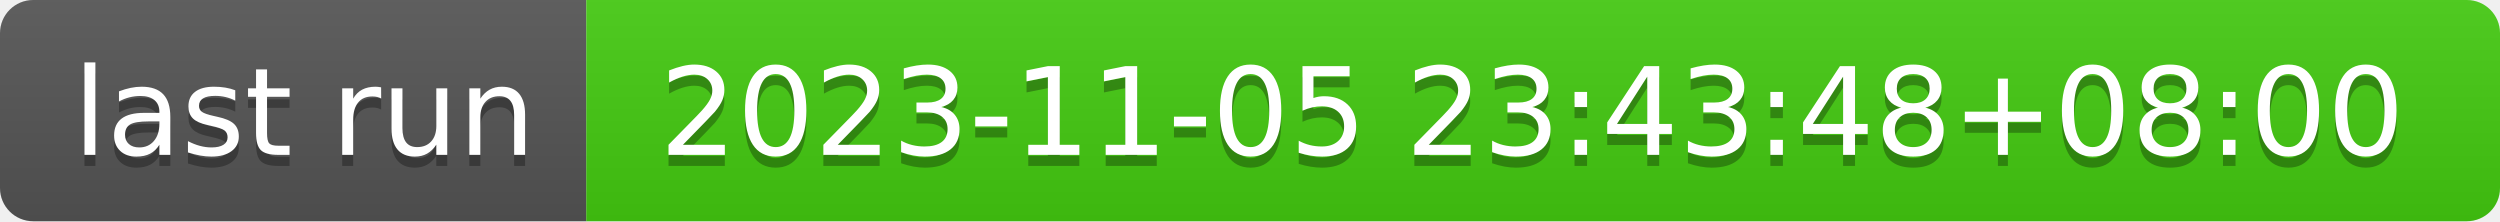
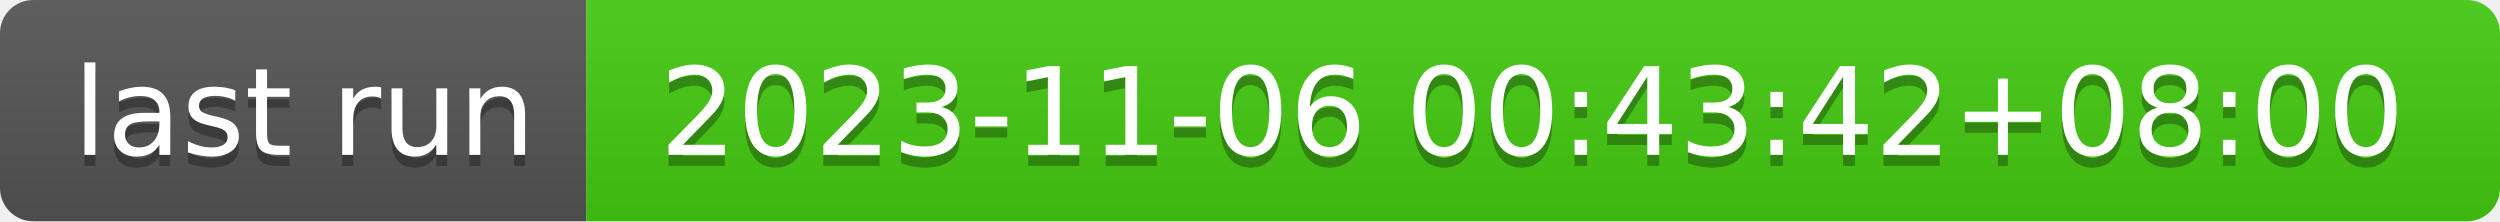
- <svg xmlns="http://www.w3.org/2000/svg" width="226" height="20" role="img" aria-label="last run: 2023-11-05 23:43:48+08:00">
+ <svg xmlns="http://www.w3.org/2000/svg" width="226" height="20" role="img" aria-label="last run: 2023-11-06 00:43:42+08:00">
  <linearGradient id="s" x2="0" y2="100%">
    <stop offset="0" stop-color="#bbb" stop-opacity=".1" />
    <stop offset="1" stop-opacity=".1" />
  </linearGradient>
  <clipPath id="r">
    <rect width="226" height="20" rx="3" fill="#fff" />
  </clipPath>
  <g clip-path="url(#r)">
    <rect width="53" height="20" fill="#555" />
    <rect x="53" width="173" height="20" fill="#4c1" />
    <rect width="226" height="20" fill="url(#s)" />
  </g>
  <g fill="#fff" text-anchor="middle" font-family="Verdana,Geneva,DejaVu Sans,sans-serif" text-rendering="geometricPrecision" font-size="110">
    <text aria-hidden="true" x="275" y="150" fill="#010101" fill-opacity=".3" transform="scale(.1)" textLength="430">last run</text>
    <text x="275" y="140" transform="scale(.1)" fill="#fff" textLength="430">last run</text>
-     <text aria-hidden="true" x="1385" y="150" fill="#010101" fill-opacity=".3" transform="scale(.1)" textLength="1630">2023-11-05 23:43:48+08:00</text>
-     <text x="1385" y="140" transform="scale(.1)" fill="#fff" textLength="1630">2023-11-05 23:43:48+08:00</text>
+     <text aria-hidden="true" x="1385" y="150" fill="#010101" fill-opacity=".3" transform="scale(.1)" textLength="1630">2023-11-06 00:43:42+08:00</text>
+     <text x="1385" y="140" transform="scale(.1)" fill="#fff" textLength="1630">2023-11-06 00:43:42+08:00</text>
  </g>
</svg>
